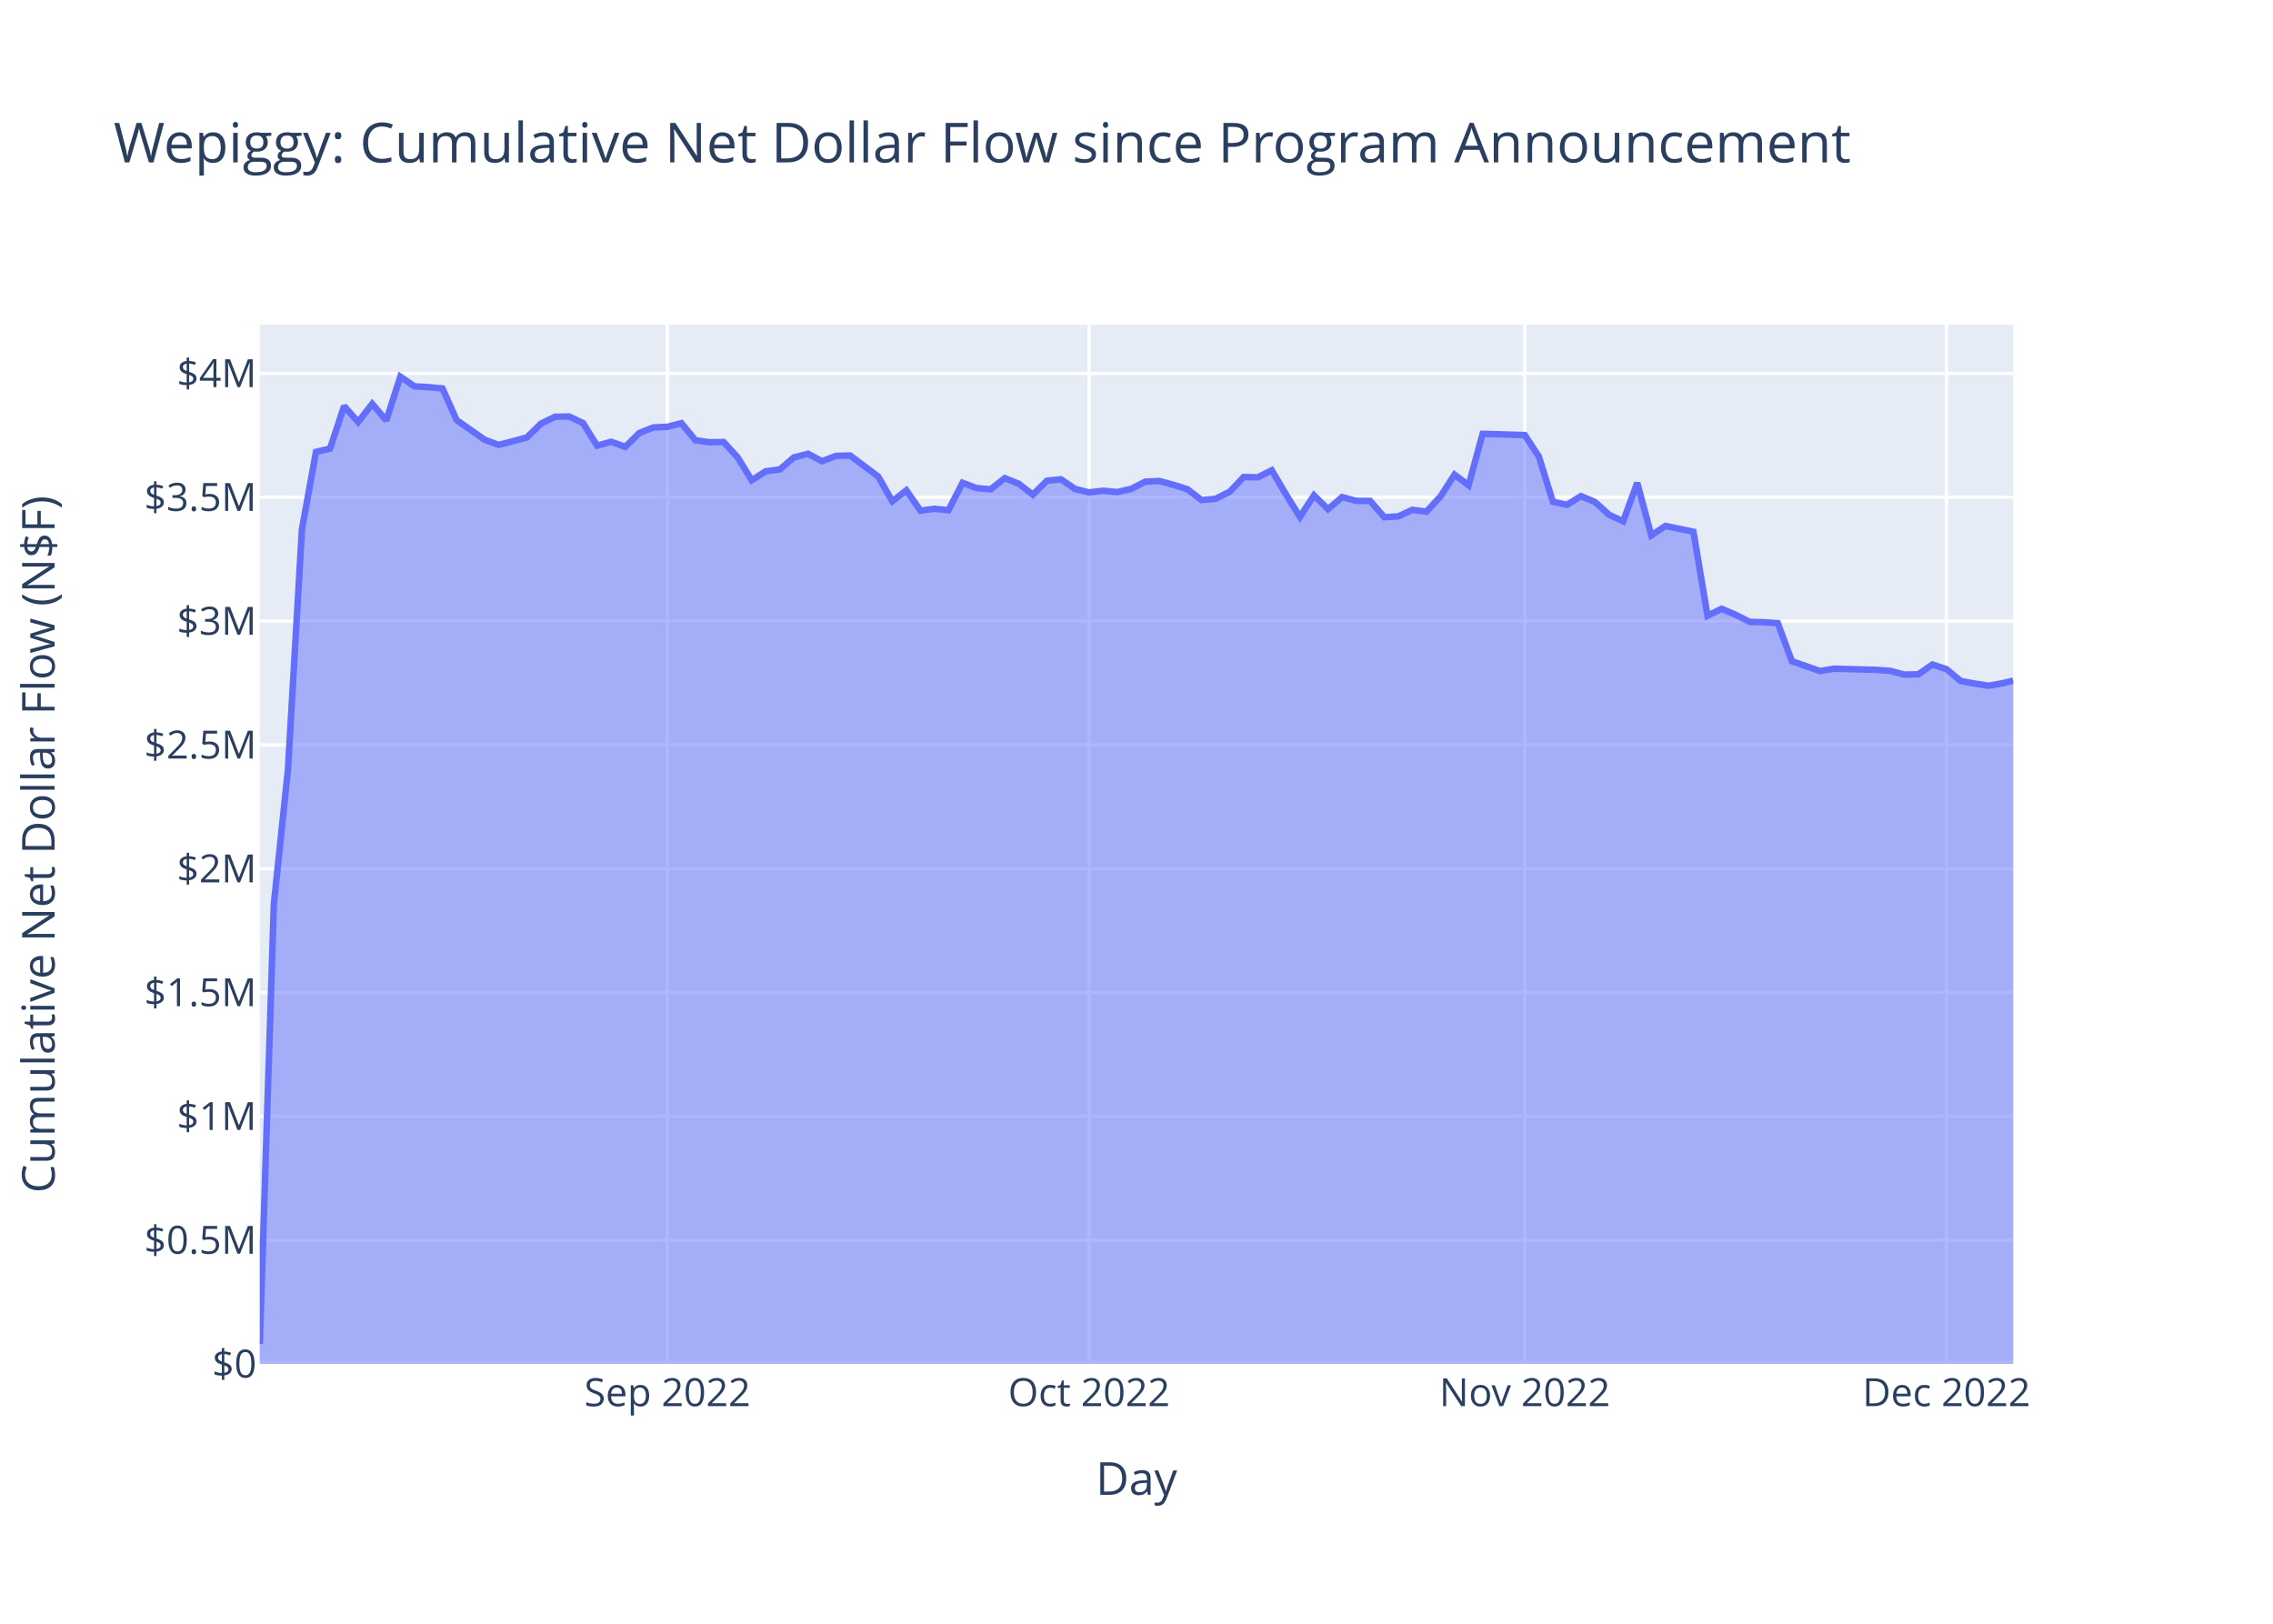
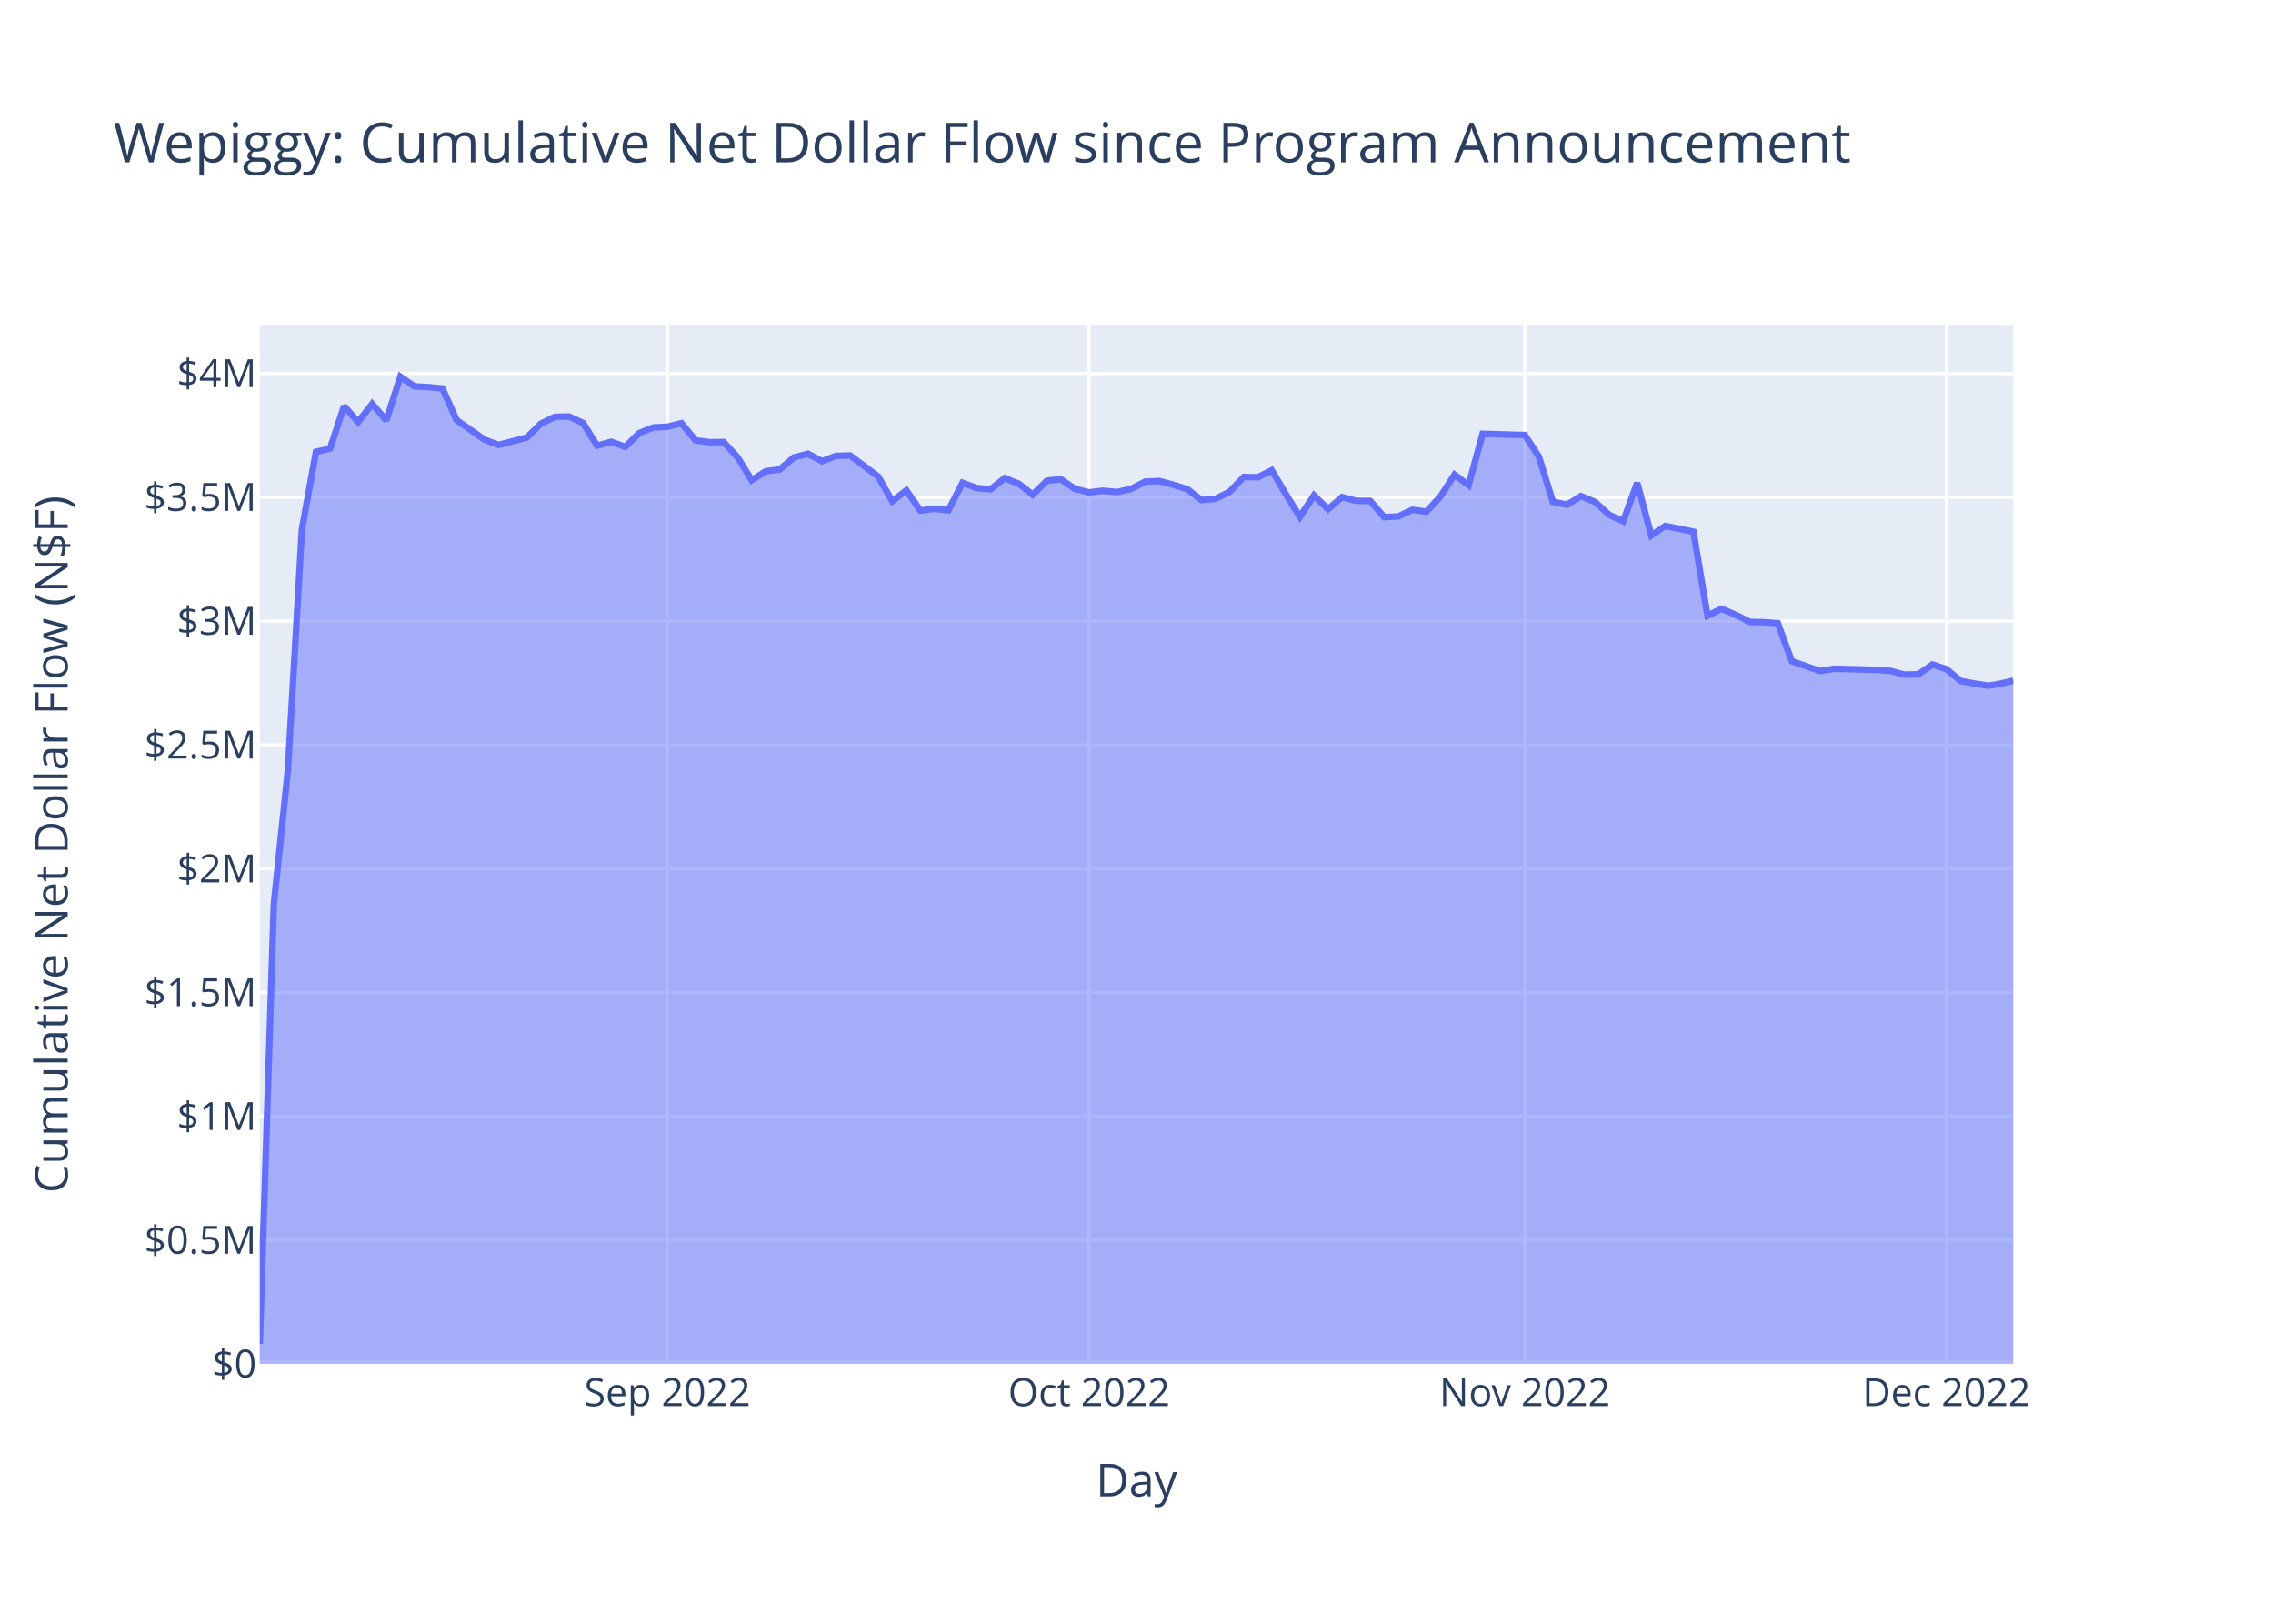
<svg xmlns="http://www.w3.org/2000/svg" class="main-svg" width="700" height="500" style="" viewBox="0 0 700 500">
  <rect x="0" y="0" width="700" height="500" style="fill: rgb(255, 255, 255); fill-opacity: 1;" />
-   <defs id="defs-66373c">
+   <defs id="defs-a94a5b">
    <g class="clips">
-       <clipPath id="clip66373cxyplot" class="plotclip">
+       <clipPath id="clipa94a5bxyplot" class="plotclip">
        <rect width="540" height="320" />
      </clipPath>
-       <clipPath class="axesclip" id="clip66373cx">
+       <clipPath class="axesclip" id="clipa94a5bx">
        <rect x="80" y="0" width="540" height="500" />
      </clipPath>
-       <clipPath class="axesclip" id="clip66373cy">
+       <clipPath class="axesclip" id="clipa94a5by">
        <rect x="0" y="100" width="700" height="320" />
      </clipPath>
-       <clipPath class="axesclip" id="clip66373cxy">
+       <clipPath class="axesclip" id="clipa94a5bxy">
        <rect x="80" y="100" width="540" height="320" />
      </clipPath>
    </g>
    <g class="gradients" />
    <g class="patterns" />
  </defs>
  <g class="bglayer">
    <rect class="bg" x="80" y="100" width="540" height="320" style="fill: rgb(229, 236, 246); fill-opacity: 1; stroke-width: 0;" />
  </g>
  <g class="layer-below">
    <g class="imagelayer" />
    <g class="shapelayer" />
  </g>
  <g class="cartesianlayer">
    <g class="subplot xy">
      <g class="layer-subplot">
        <g class="shapelayer" />
        <g class="imagelayer" />
      </g>
      <g class="minor-gridlayer">
        <g class="x" />
        <g class="y" />
      </g>
      <g class="gridlayer">
        <g class="x">
          <path class="xgrid crisp" transform="translate(205.53,0)" d="M0,100v320" style="stroke: rgb(255, 255, 255); stroke-opacity: 1; stroke-width: 1px;" />
          <path class="xgrid crisp" transform="translate(335.39,0)" d="M0,100v320" style="stroke: rgb(255, 255, 255); stroke-opacity: 1; stroke-width: 1px;" />
          <path class="xgrid crisp" transform="translate(469.58,0)" d="M0,100v320" style="stroke: rgb(255, 255, 255); stroke-opacity: 1; stroke-width: 1px;" />
          <path class="xgrid crisp" transform="translate(599.44,0)" d="M0,100v320" style="stroke: rgb(255, 255, 255); stroke-opacity: 1; stroke-width: 1px;" />
        </g>
        <g class="y">
          <path class="ygrid crisp" transform="translate(0,381.87)" d="M80,0h540" style="stroke: rgb(255, 255, 255); stroke-opacity: 1; stroke-width: 1px;" />
          <path class="ygrid crisp" transform="translate(0,343.75)" d="M80,0h540" style="stroke: rgb(255, 255, 255); stroke-opacity: 1; stroke-width: 1px;" />
          <path class="ygrid crisp" transform="translate(0,305.62)" d="M80,0h540" style="stroke: rgb(255, 255, 255); stroke-opacity: 1; stroke-width: 1px;" />
          <path class="ygrid crisp" transform="translate(0,267.5)" d="M80,0h540" style="stroke: rgb(255, 255, 255); stroke-opacity: 1; stroke-width: 1px;" />
          <path class="ygrid crisp" transform="translate(0,229.37)" d="M80,0h540" style="stroke: rgb(255, 255, 255); stroke-opacity: 1; stroke-width: 1px;" />
          <path class="ygrid crisp" transform="translate(0,191.25)" d="M80,0h540" style="stroke: rgb(255, 255, 255); stroke-opacity: 1; stroke-width: 1px;" />
          <path class="ygrid crisp" transform="translate(0,153.12)" d="M80,0h540" style="stroke: rgb(255, 255, 255); stroke-opacity: 1; stroke-width: 1px;" />
          <path class="ygrid crisp" transform="translate(0,115)" d="M80,0h540" style="stroke: rgb(255, 255, 255); stroke-opacity: 1; stroke-width: 1px;" />
        </g>
      </g>
      <g class="zerolinelayer">
        <path class="yzl zl crisp" transform="translate(0,420)" d="M80,0h540" style="stroke: rgb(255, 255, 255); stroke-opacity: 1; stroke-width: 2px;" />
      </g>
      <path class="xlines-below" />
      <path class="ylines-below" />
      <g class="overlines-below" />
      <g class="xaxislayer-below" />
      <g class="yaxislayer-below" />
      <g class="overaxes-below" />
-       <g class="plot" transform="translate(80,100)" clip-path="url(#clip66373cxyplot)">
+       <g class="plot" transform="translate(80,100)" clip-path="url(#clipa94a5bxyplot)">
        <g class="scatterlayer mlayer">
-           <g class="trace scatter trace264e92" style="stroke-miterlimit: 2;">
+           <g class="trace scatter traceefec16" style="stroke-miterlimit: 2;">
            <g class="fills">
              <g>
                <path class="js-fill" d="M540,320L0,320L0,313.87L4.33,178.41L8.66,137.22L12.99,62.99L17.31,39.15L21.64,38.14L25.97,25.05L30.3,29.94L34.63,24.36L38.96,29.46L43.29,16L47.62,18.97L51.94,19.2L56.27,19.62L60.6,29.34L69.26,35.42L73.59,37L82.24,34.72L86.57,30.47L90.9,28.34L95.23,28.25L99.56,30.27L103.89,37.24L108.22,36.03L112.55,37.6L116.87,33.35L121.2,31.62L125.53,31.42L129.86,30.31L134.19,35.6L138.52,36.17L142.85,36.12L147.17,40.84L151.5,47.87L155.83,45.12L160.16,44.55L164.49,40.85L168.82,39.73L173.15,42.02L177.48,40.38L181.8,40.26L190.46,46.75L194.79,54.36L199.12,50.99L203.45,57.24L207.78,56.67L212.1,57.11L216.43,48.67L220.76,50.29L225.09,50.67L229.42,47.24L233.75,48.97L238.08,52.34L242.41,48.03L246.73,47.59L251.06,50.55L255.39,51.62L259.72,51.11L264.05,51.52L268.38,50.53L272.71,48.31L277.03,48.12L281.36,49.29L285.69,50.65L290.02,53.99L294.35,53.6L298.68,51.44L303.01,46.88L307.34,46.98L311.66,44.82L315.99,52.18L320.32,59.18L324.65,52.54L328.98,56.8L333.31,53.07L337.64,54.22L341.96,54.25L346.29,59.25L350.62,59.02L354.95,56.98L359.28,57.56L363.61,52.88L367.94,46.16L372.27,49.42L376.59,33.59L389.58,33.97L393.91,40.59L398.24,54.51L402.57,55.44L406.89,52.77L411.22,54.59L415.55,58.52L419.88,60.52L424.21,48.68L428.54,64.86L432.87,61.96L437.2,62.85L441.52,63.75L445.85,89.6L450.18,87.46L454.51,89.3L458.84,91.49L463.17,91.6L467.5,91.89L471.82,103.59L480.48,106.63L484.81,105.92L497.8,106.26L502.13,106.58L506.45,107.73L510.78,107.64L515.11,104.63L519.44,106.05L523.77,109.68L528.1,110.49L532.43,111.16L536.75,110.38L540,109.58" style="fill: rgb(99, 110, 250); fill-opacity: 0.5; stroke-width: 0;" />
              </g>
            </g>
            <g class="errorbars" />
            <g class="lines">
              <path class="js-line" d="M0,313.87L4.33,178.41L8.66,137.22L12.99,62.99L17.31,39.15L21.64,38.14L25.97,25.05L30.3,29.94L34.63,24.36L38.96,29.46L43.29,16L47.62,18.97L51.94,19.2L56.27,19.62L60.6,29.34L69.26,35.42L73.59,37L82.24,34.72L86.57,30.47L90.9,28.34L95.23,28.25L99.56,30.27L103.89,37.24L108.22,36.03L112.55,37.6L116.87,33.35L121.2,31.62L125.53,31.42L129.86,30.31L134.19,35.6L138.52,36.17L142.85,36.12L147.17,40.84L151.5,47.87L155.83,45.12L160.16,44.55L164.49,40.85L168.82,39.73L173.15,42.02L177.48,40.38L181.8,40.26L190.46,46.75L194.79,54.36L199.12,50.99L203.45,57.24L207.78,56.67L212.1,57.11L216.43,48.67L220.76,50.29L225.09,50.67L229.42,47.24L233.75,48.97L238.08,52.34L242.41,48.03L246.73,47.59L251.06,50.55L255.39,51.62L259.72,51.11L264.05,51.52L268.38,50.53L272.71,48.31L277.03,48.12L281.36,49.29L285.69,50.65L290.02,53.99L294.35,53.6L298.68,51.44L303.01,46.88L307.34,46.98L311.66,44.82L315.99,52.18L320.32,59.18L324.65,52.54L328.98,56.8L333.31,53.07L337.64,54.22L341.96,54.25L346.29,59.25L350.62,59.02L354.95,56.98L359.28,57.56L363.61,52.88L367.94,46.16L372.27,49.42L376.59,33.59L389.58,33.97L393.91,40.59L398.24,54.51L402.57,55.44L406.89,52.77L411.22,54.59L415.55,58.52L419.88,60.52L424.21,48.68L428.54,64.86L432.87,61.96L437.2,62.85L441.52,63.75L445.85,89.6L450.18,87.46L454.51,89.3L458.84,91.49L463.17,91.6L467.5,91.89L471.82,103.59L480.48,106.63L484.81,105.92L497.8,106.26L502.13,106.58L506.45,107.73L510.78,107.64L515.11,104.63L519.44,106.05L523.77,109.68L528.1,110.49L532.43,111.16L536.75,110.38L540,109.58" style="vector-effect: non-scaling-stroke; fill: none; stroke: rgb(99, 110, 250); stroke-opacity: 1; stroke-width: 2px; opacity: 1;" />
            </g>
            <g class="points" />
            <g class="text" />
          </g>
        </g>
      </g>
      <g class="overplot" />
      <path class="xlines-above crisp" d="M0,0" style="fill: none;" />
      <path class="ylines-above crisp" d="M0,0" style="fill: none;" />
      <g class="overlines-above" />
      <g class="xaxislayer-above">
        <g class="xtick">
          <text text-anchor="middle" x="0" y="433" transform="translate(205.53,0)" style="font-family: 'Open Sans', verdana, arial, sans-serif; font-size: 12px; fill: rgb(42, 63, 95); fill-opacity: 1; white-space: pre; opacity: 1;">Sep 2022</text>
        </g>
        <g class="xtick">
          <text text-anchor="middle" x="0" y="433" style="font-family: 'Open Sans', verdana, arial, sans-serif; font-size: 12px; fill: rgb(42, 63, 95); fill-opacity: 1; white-space: pre; opacity: 1;" transform="translate(335.39,0)">Oct 2022</text>
        </g>
        <g class="xtick">
          <text text-anchor="middle" x="0" y="433" style="font-family: 'Open Sans', verdana, arial, sans-serif; font-size: 12px; fill: rgb(42, 63, 95); fill-opacity: 1; white-space: pre; opacity: 1;" transform="translate(469.58,0)">Nov 2022</text>
        </g>
        <g class="xtick">
          <text text-anchor="middle" x="0" y="433" style="font-family: 'Open Sans', verdana, arial, sans-serif; font-size: 12px; fill: rgb(42, 63, 95); fill-opacity: 1; white-space: pre; opacity: 1;" transform="translate(599.44,0)">Dec 2022</text>
        </g>
      </g>
      <g class="yaxislayer-above">
        <g class="ytick">
          <text text-anchor="end" x="79" y="4.2" transform="translate(0,420)" style="font-family: 'Open Sans', verdana, arial, sans-serif; font-size: 12px; fill: rgb(42, 63, 95); fill-opacity: 1; white-space: pre; opacity: 1;">$0</text>
        </g>
        <g class="ytick">
          <text text-anchor="end" x="79" y="4.2" style="font-family: 'Open Sans', verdana, arial, sans-serif; font-size: 12px; fill: rgb(42, 63, 95); fill-opacity: 1; white-space: pre; opacity: 1;" transform="translate(0,381.87)">$0.5M</text>
        </g>
        <g class="ytick">
          <text text-anchor="end" x="79" y="4.2" style="font-family: 'Open Sans', verdana, arial, sans-serif; font-size: 12px; fill: rgb(42, 63, 95); fill-opacity: 1; white-space: pre; opacity: 1;" transform="translate(0,343.75)">$1M</text>
        </g>
        <g class="ytick">
          <text text-anchor="end" x="79" y="4.2" style="font-family: 'Open Sans', verdana, arial, sans-serif; font-size: 12px; fill: rgb(42, 63, 95); fill-opacity: 1; white-space: pre; opacity: 1;" transform="translate(0,305.62)">$1.5M</text>
        </g>
        <g class="ytick">
          <text text-anchor="end" x="79" y="4.2" style="font-family: 'Open Sans', verdana, arial, sans-serif; font-size: 12px; fill: rgb(42, 63, 95); fill-opacity: 1; white-space: pre; opacity: 1;" transform="translate(0,267.5)">$2M</text>
        </g>
        <g class="ytick">
          <text text-anchor="end" x="79" y="4.2" style="font-family: 'Open Sans', verdana, arial, sans-serif; font-size: 12px; fill: rgb(42, 63, 95); fill-opacity: 1; white-space: pre; opacity: 1;" transform="translate(0,229.37)">$2.5M</text>
        </g>
        <g class="ytick">
          <text text-anchor="end" x="79" y="4.2" style="font-family: 'Open Sans', verdana, arial, sans-serif; font-size: 12px; fill: rgb(42, 63, 95); fill-opacity: 1; white-space: pre; opacity: 1;" transform="translate(0,191.25)">$3M</text>
        </g>
        <g class="ytick">
          <text text-anchor="end" x="79" y="4.2" style="font-family: 'Open Sans', verdana, arial, sans-serif; font-size: 12px; fill: rgb(42, 63, 95); fill-opacity: 1; white-space: pre; opacity: 1;" transform="translate(0,153.12)">$3.5M</text>
        </g>
        <g class="ytick">
          <text text-anchor="end" x="79" y="4.2" style="font-family: 'Open Sans', verdana, arial, sans-serif; font-size: 12px; fill: rgb(42, 63, 95); fill-opacity: 1; white-space: pre; opacity: 1;" transform="translate(0,115)">$4M</text>
        </g>
      </g>
      <g class="overaxes-above" />
    </g>
  </g>
  <g class="polarlayer" />
  <g class="smithlayer" />
  <g class="ternarylayer" />
  <g class="geolayer" />
  <g class="funnelarealayer" />
  <g class="pielayer" />
  <g class="iciclelayer" />
  <g class="treemaplayer" />
  <g class="sunburstlayer" />
  <g class="glimages" />
-   <defs id="topdefs-66373c">
+   <defs id="topdefs-a94a5b">
    <g class="clips" />
  </defs>
  <g class="layer-above">
    <g class="imagelayer" />
    <g class="shapelayer" />
  </g>
  <g class="infolayer">
    <g class="g-gtitle">
      <text class="gtitle" x="35" y="50" text-anchor="start" dy="0em" style="font-family: 'Open Sans', verdana, arial, sans-serif; font-size: 17px; fill: rgb(42, 63, 95); opacity: 1; font-weight: normal; white-space: pre;">Wepiggy: Cumulative Net Dollar Flow since Program Announcement</text>
    </g>
    <g class="g-xtitle">
-       <text class="xtitle" x="350" y="460.3" text-anchor="middle" style="font-family: 'Open Sans', verdana, arial, sans-serif; font-size: 14px; fill: rgb(42, 63, 95); opacity: 1; font-weight: normal; white-space: pre;">Day</text>
+       <text class="xtitle" x="350" y="460.8" text-anchor="middle" style="font-family: 'Open Sans', verdana, arial, sans-serif; font-size: 14px; fill: rgb(42, 63, 95); opacity: 1; font-weight: normal; white-space: pre;">Day</text>
    </g>
    <g class="g-ytitle">
-       <text class="ytitle" transform="rotate(-90,16.825,260)" x="16.825" y="260" text-anchor="middle" style="font-family: 'Open Sans', verdana, arial, sans-serif; font-size: 14px; fill: rgb(42, 63, 95); opacity: 1; font-weight: normal; white-space: pre;">Cumulative Net Dollar Flow (N$F)</text>
+       <text class="ytitle" transform="rotate(-90,20.84063,260)" x="20.841" y="260" text-anchor="middle" style="font-family: 'Open Sans', verdana, arial, sans-serif; font-size: 14px; fill: rgb(42, 63, 95); opacity: 1; font-weight: normal; white-space: pre;">Cumulative Net Dollar Flow (N$F)</text>
    </g>
  </g>
</svg>
